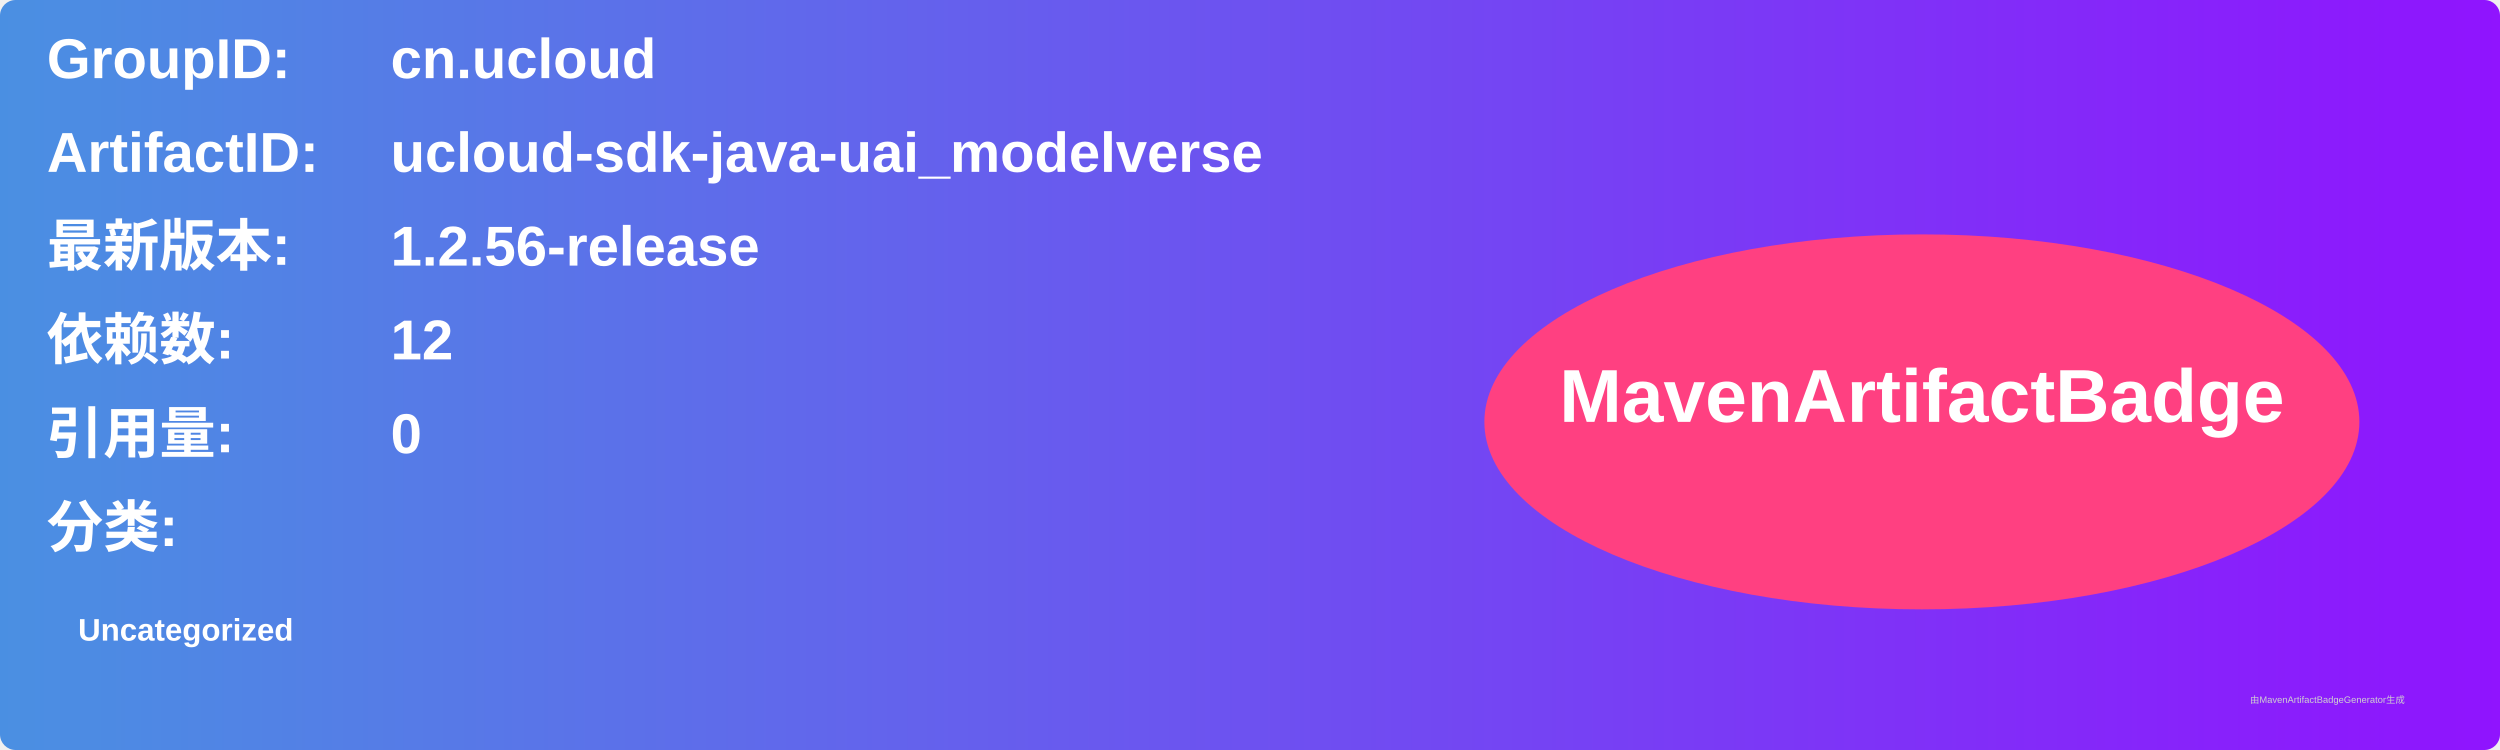
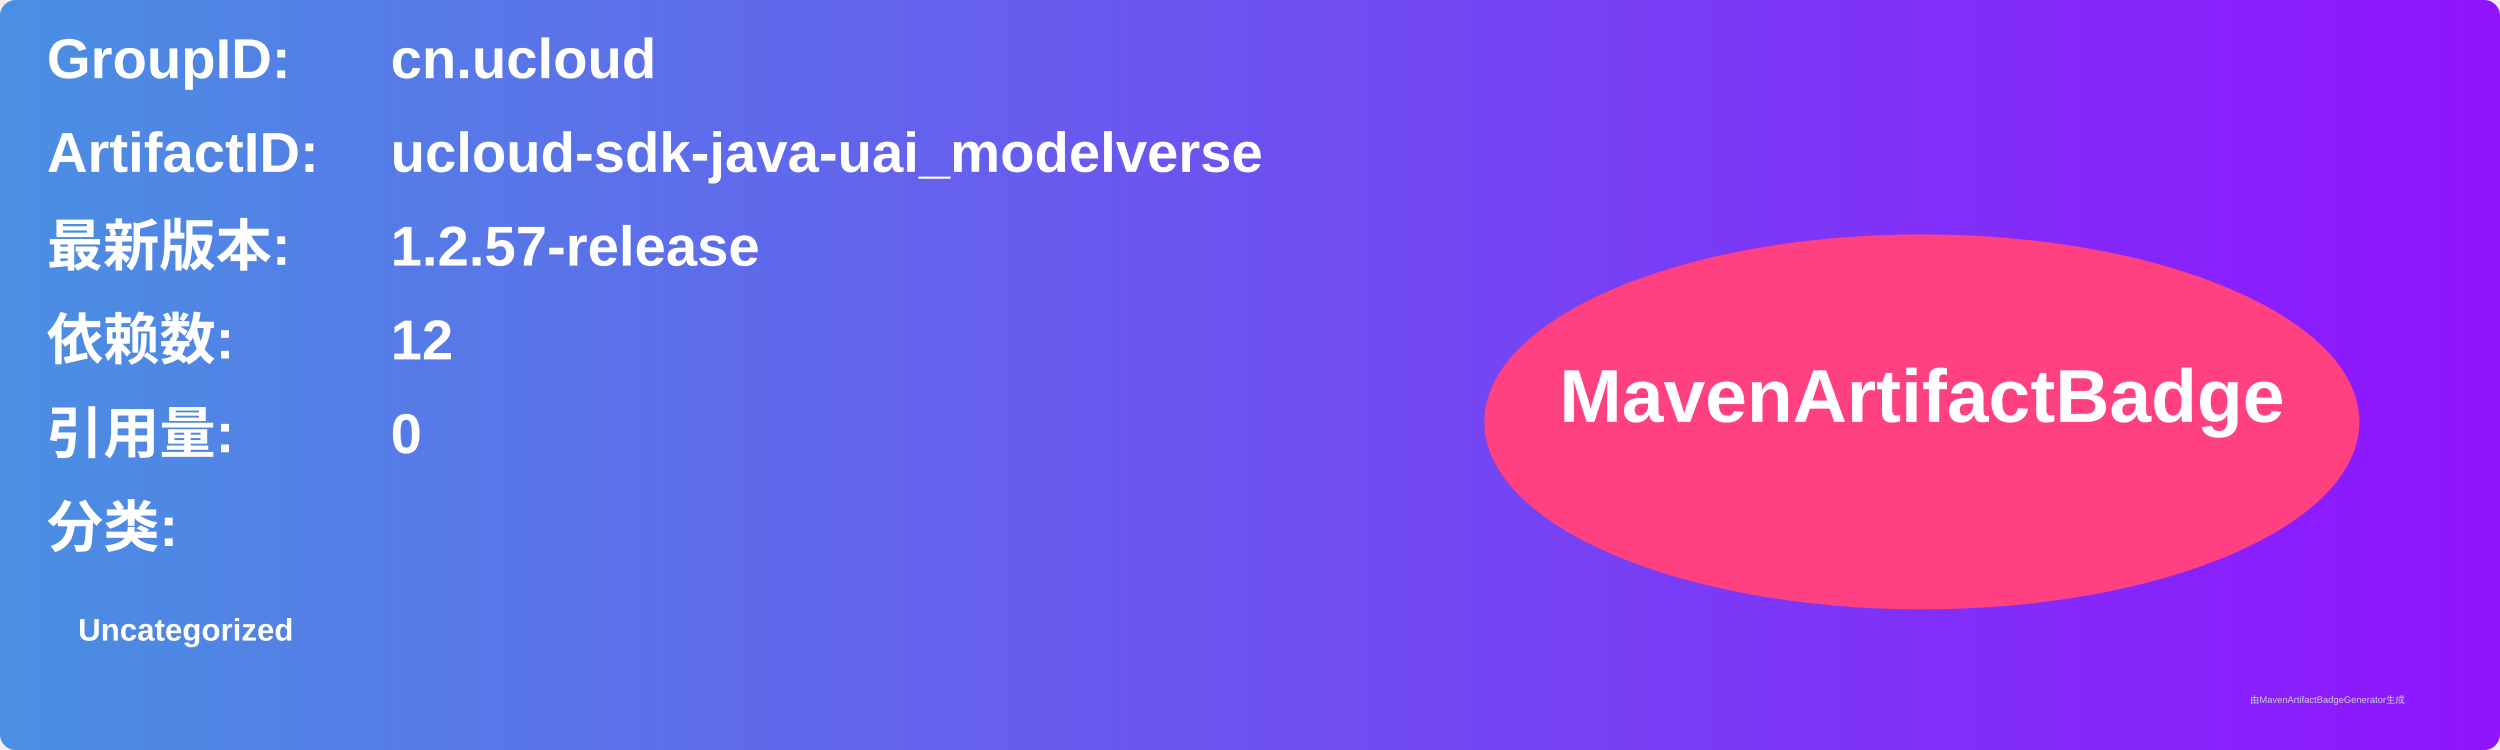
<svg xmlns="http://www.w3.org/2000/svg" width="800" height="240" viewBox="0 0 800 240">
  <linearGradient id="grad" x1="0%" y1="0%" x2="100%" y2="0%">
    <stop offset="0%" stop-color="#4a90e2" />
    <stop offset="100%" stop-color="#9013fe" />
  </linearGradient>
  <rect width="100%" height="100%" rx="5" ry="5" fill="url(#grad)" />
  <g transform="translate(15, 15)">
    <text x="0" y="10" font-family="Arial" font-size="18" fill="white" font-weight="bold" width="260">GroupID:</text>
    <text x="110" y="10" font-family="Arial" font-size="18" fill="white" font-weight="bold" width="460">cn.ucloud</text>
    <text x="0" y="40" font-family="Arial" font-size="18" fill="white" font-weight="bold" width="260">ArtifactID:</text>
    <text x="110" y="40" font-family="Arial" font-size="18" fill="white" font-weight="bold" width="460">ucloud-sdk-java-uai_modelverse</text>
    <text x="0" y="70" font-family="Arial" font-size="18" fill="white" font-weight="bold">最新版本:</text>
    <text x="110" y="70" font-family="Arial" font-size="18" fill="white" font-weight="bold">
-       <tspan font-weight="bold">1.2.56-release</tspan>
+       <tspan font-weight="bold">1.2.57-release</tspan>
    </text>
    <text x="0" y="100" font-family="Arial" font-size="18" fill="white" font-weight="bold">依赖数: </text>
    <text x="110" y="100" font-family="Arial" font-size="18" fill="white">
      <tspan font-weight="bold">12</tspan>
    </text>
    <text x="0" y="130" font-family="Arial" font-size="18" fill="white" font-weight="bold">引用量: </text>
    <text x="110" y="130" font-family="Arial" font-size="18" fill="white">
      <tspan font-weight="bold">0</tspan>
    </text>
    <text x="0" y="160" font-family="Arial" font-size="18" fill="white" font-weight="bold">分类:</text>
    <text x="10" y="190" font-family="Arial" font-size="10" fill="white">
      <tspan font-weight="bold">Uncategorized</tspan>
    </text>
    <ellipse cx="600" cy="120" rx="140" ry="60" fill="#ff4081" />
    <text x="600" y="120" text-anchor="middle" font-family="Arial" font-size="24" fill="white" font-weight="bold">MavenArtifactBadge</text>
  </g>
  <text x="720" y="225" font-family="Arial" font-size="3" fill="#d0d0d0">由MavenArtifactBadgeGenerator生成</text>
</svg>
